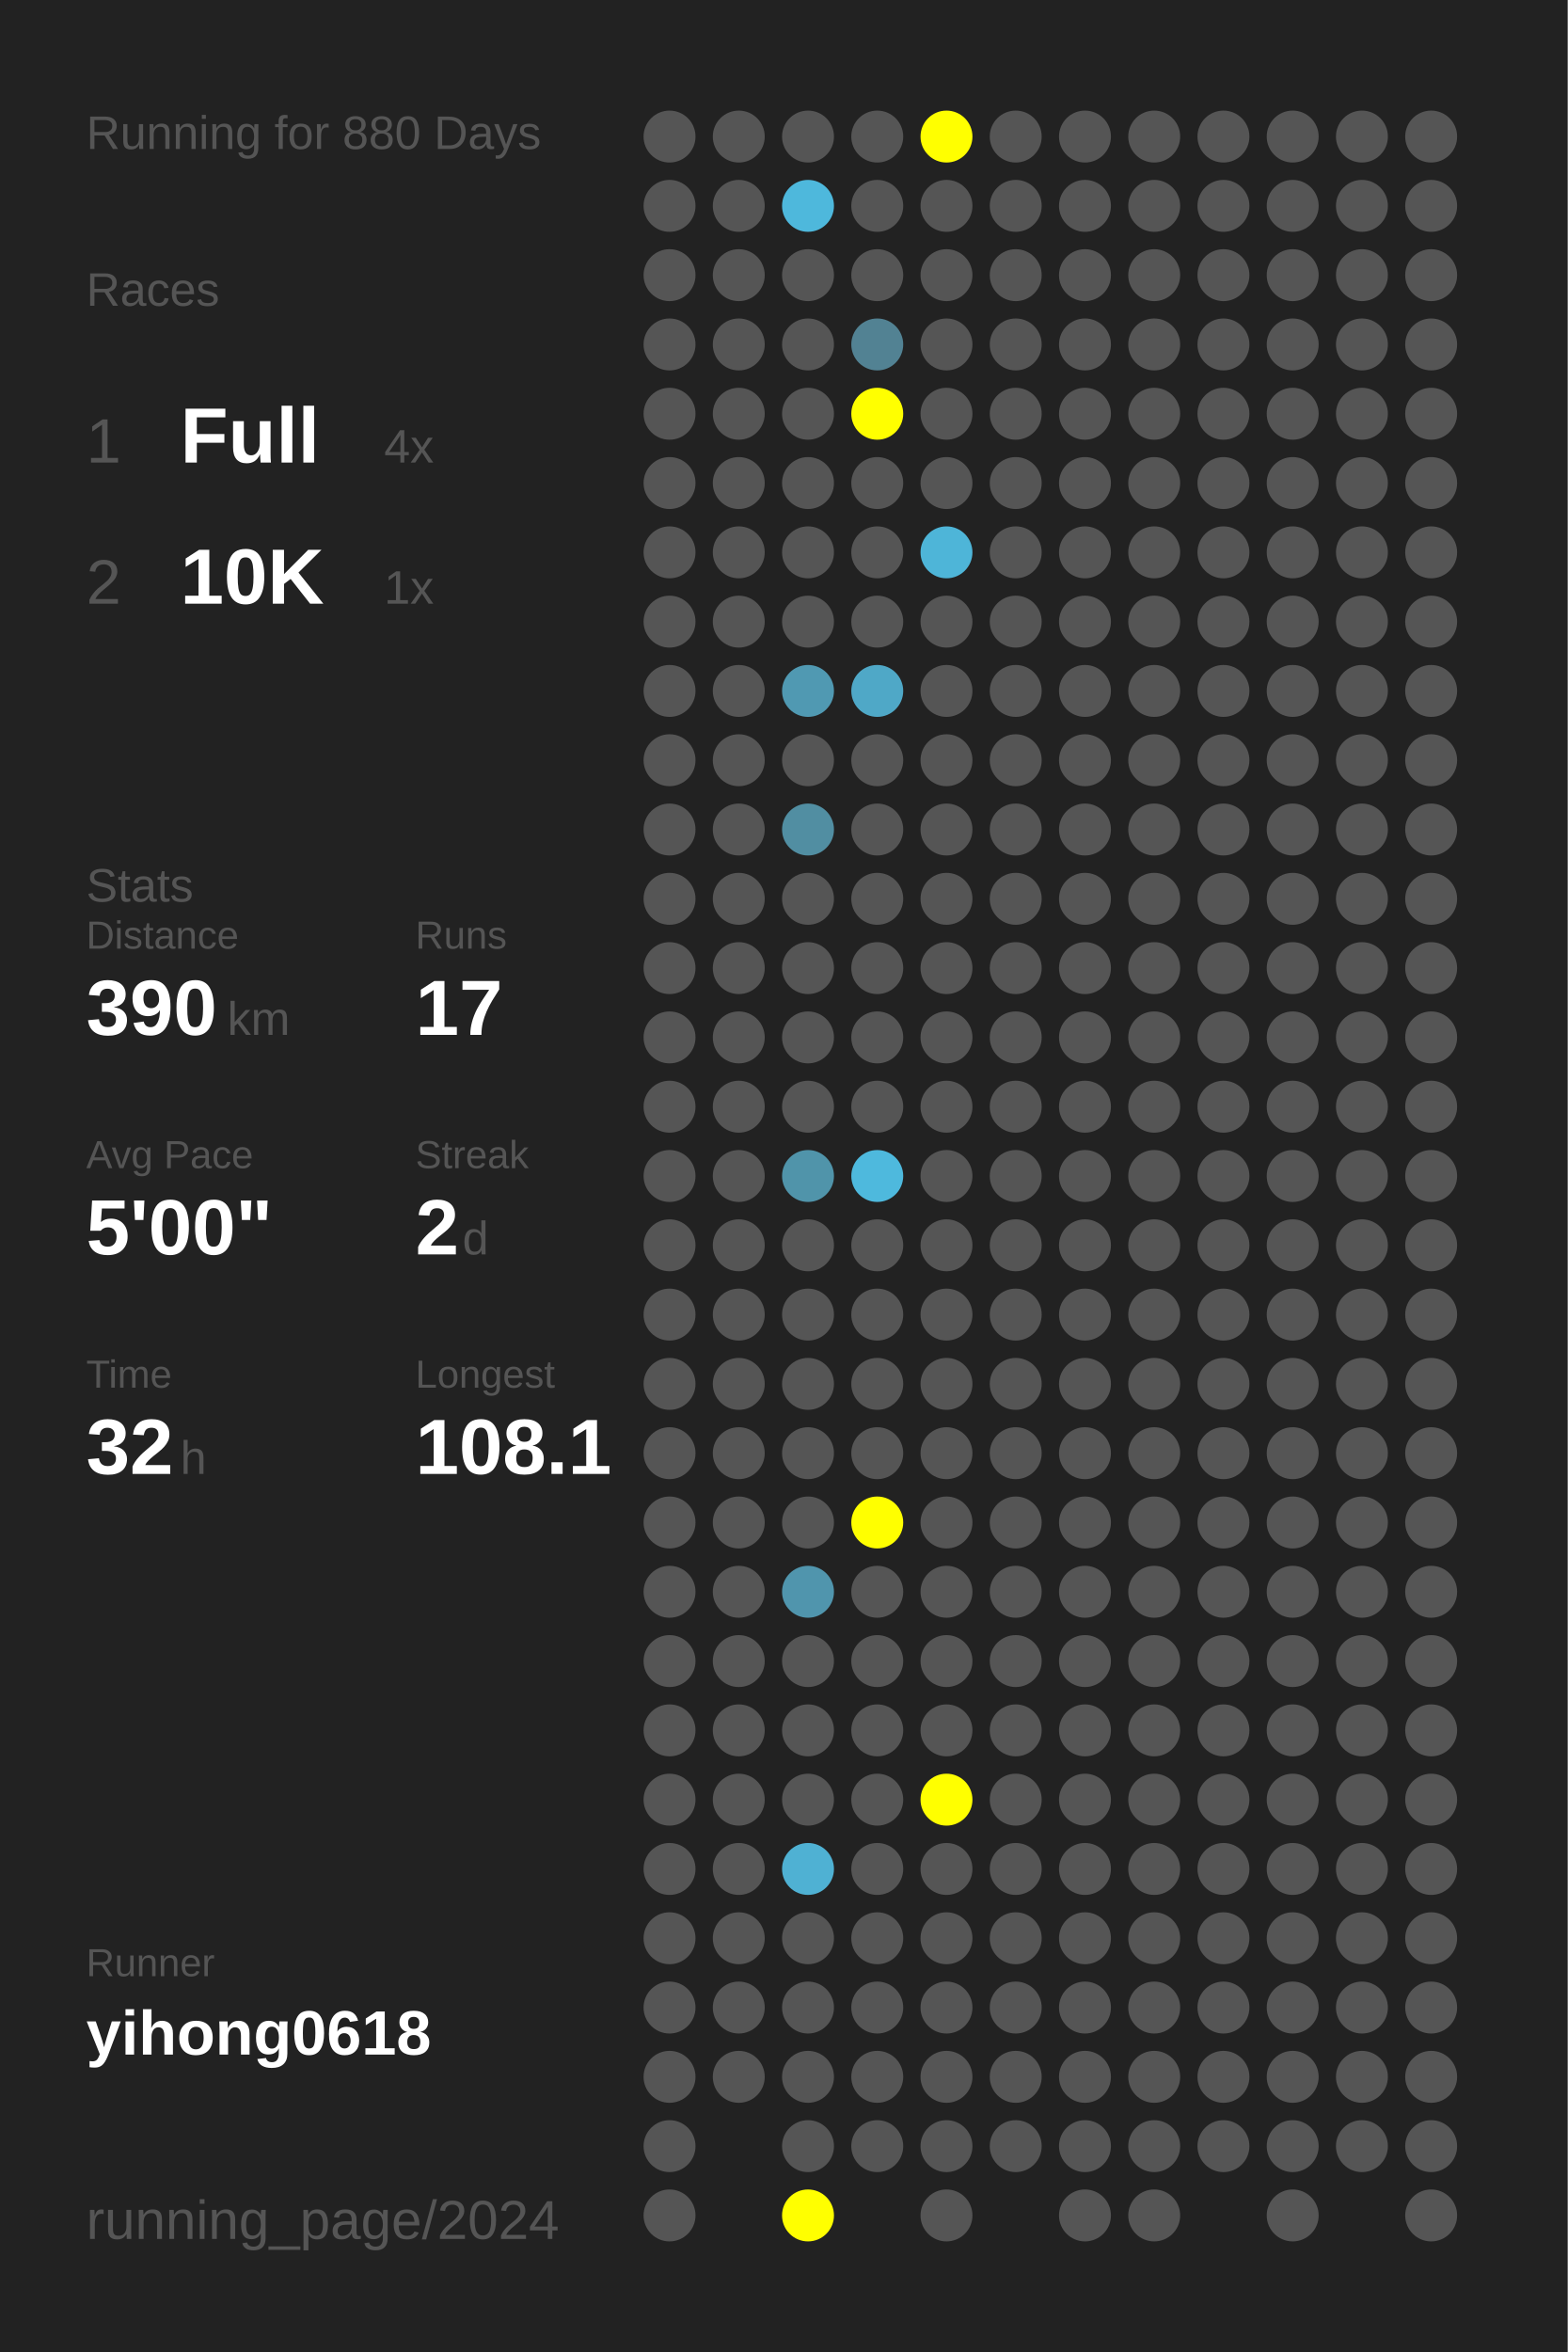
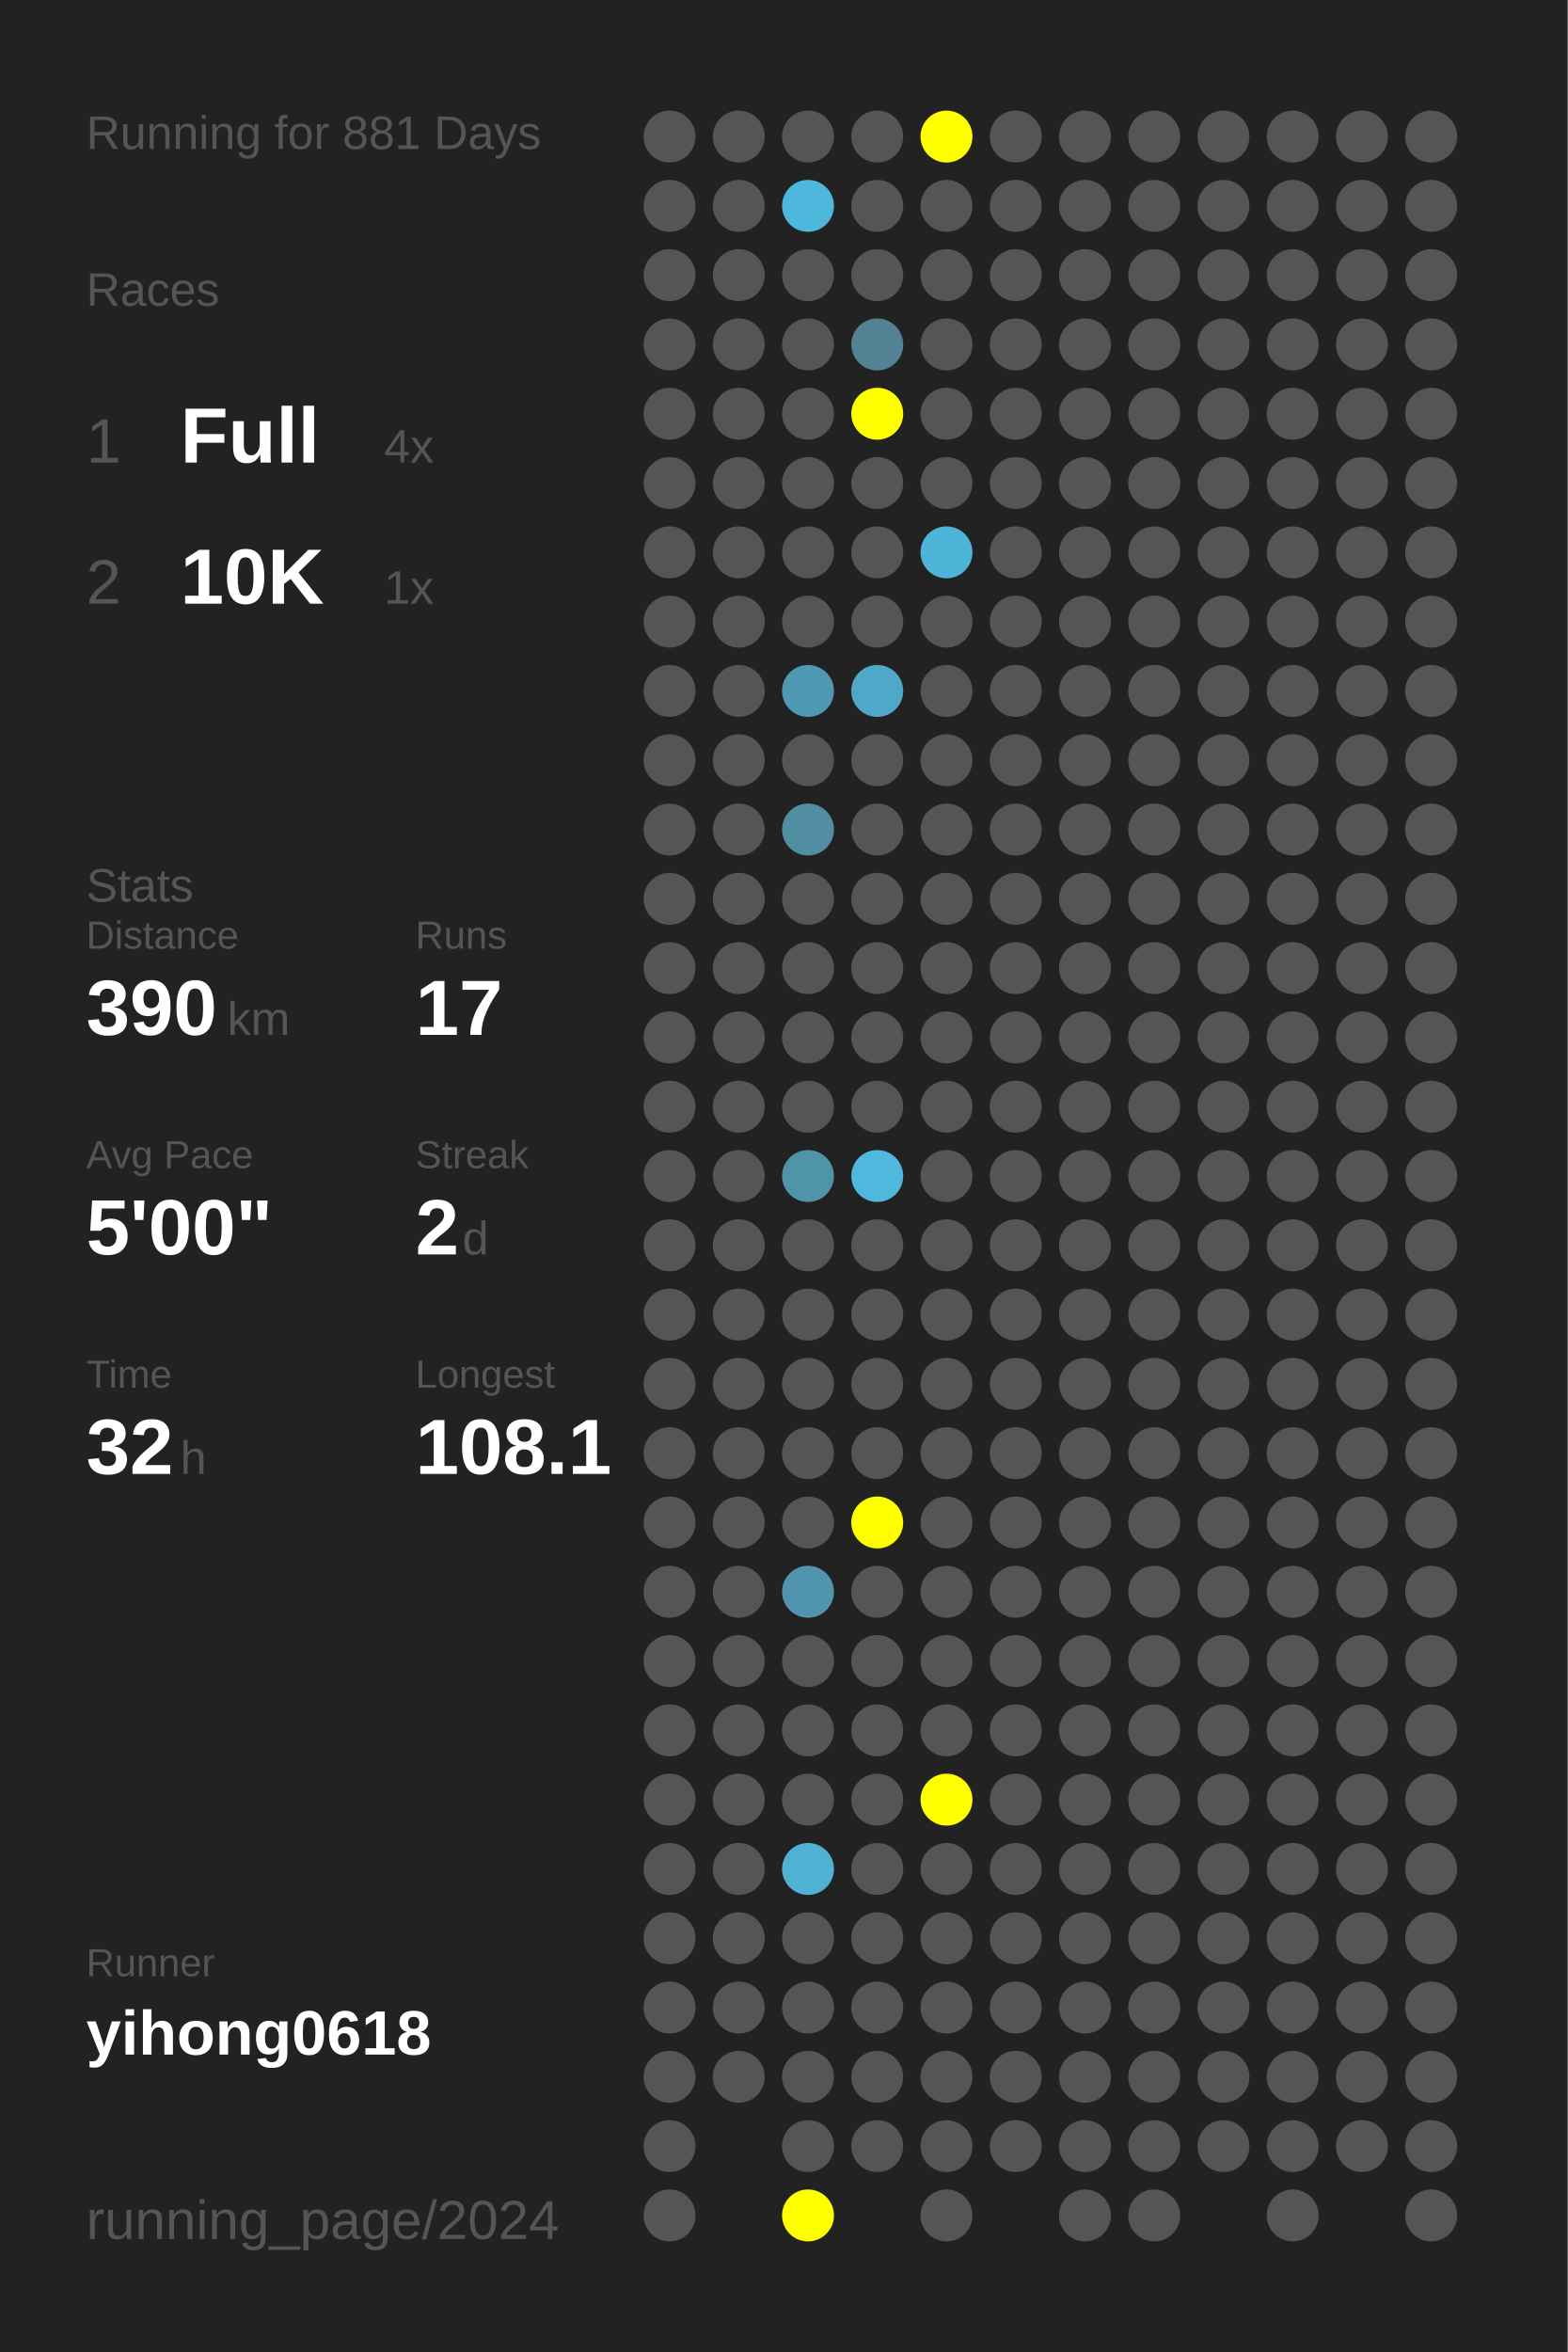
<svg xmlns="http://www.w3.org/2000/svg" baseProfile="full" height="300mm" version="1.1" viewBox="0,0,200,300" width="200mm">
  <defs />
  <rect fill="#222222" height="300" width="200" x="0" y="0" />
-   <text fill="#555555" style="font-size:6px; font-family:Arial;" x="11" y="19">Running for 880 Days</text>
+   <text fill="#555555" style="font-size:6px; font-family:Arial;" x="11" y="19">Running for 881 Days</text>
  <text fill="#555555" style="font-size:6px; font-family:Arial;" x="11" y="39">Races</text>
  <text fill="#555555" style="font-size:8px; font-family:Arial;" x="11" y="59">1</text>
  <text fill="#FFFFFF" style="font-size:10px; font-family:Arial; font-weight:bold;" x="23" y="59">Full</text>
  <text fill="#555555" style="font-size:6px; font-family:Arial;" x="49" y="59">4x</text>
  <text fill="#555555" style="font-size:8px; font-family:Arial;" x="11" y="77">2</text>
  <text fill="#FFFFFF" style="font-size:10px; font-family:Arial; font-weight:bold;" x="23" y="77">10K</text>
  <text fill="#555555" style="font-size:6px; font-family:Arial;" x="49" y="77">1x</text>
  <text fill="#555555" style="font-size:6px; font-family:Arial;" x="11" y="115">Stats</text>
  <text fill="#555555" style="font-size:5px; font-family:Arial;" x="11" y="121">Distance</text>
  <text fill="#FFFFFF" style="font-size:10px; font-family:Arial; font-weight:bold;" x="11" y="132">390</text>
  <text fill="#555555" style="font-size:6px; font-family:Arial;" x="29" y="132">km</text>
  <text fill="#555555" style="font-size:5px; font-family:Arial;" x="53" y="121">Runs</text>
  <text fill="#FFFFFF" style="font-size:10px; font-family:Arial; font-weight:bold;" x="53" y="132">17</text>
  <text fill="#555555" style="font-size:5px; font-family:Arial;" x="11" y="149">Avg Pace</text>
  <text fill="#FFFFFF" style="font-size:10px; font-family:Arial; font-weight:bold;" x="11" y="160">5'00"</text>
  <text fill="#555555" style="font-size:5px; font-family:Arial;" x="53" y="149">Streak</text>
  <text fill="#FFFFFF" style="font-size:10px; font-family:Arial; font-weight:bold;" x="53" y="160">2</text>
  <text fill="#555555" style="font-size:6px; font-family:Arial;" x="59" y="160">d</text>
  <text fill="#555555" style="font-size:5px; font-family:Arial;" x="11" y="177">Time</text>
  <text fill="#FFFFFF" style="font-size:10px; font-family:Arial; font-weight:bold;" x="11" y="188">32</text>
  <text fill="#555555" style="font-size:6px; font-family:Arial;" x="23" y="188">h</text>
  <text fill="#555555" style="font-size:5px; font-family:Arial;" x="53" y="177">Longest</text>
  <text fill="#FFFFFF" style="font-size:10px; font-family:Arial; font-weight:bold;" x="53" y="188">108.1</text>
  <text fill="#555555" style="font-size:5px; font-family:Arial;" x="11" y="252.065">Runner</text>
  <text fill="#FFFFFF" style="font-size:8px; font-family:Arial; font-weight:bold;" x="11" y="262.065">yihong0618</text>
  <text fill="#555555" style="font-size:7px; font-family:Arial;" x="11" y="285.581">running_page/2024</text>
  <circle cx="85.417" cy="17.419" fill="#555555" r="3.312" />
  <circle cx="85.417" cy="26.258" fill="#555555" r="3.312" />
  <circle cx="85.417" cy="35.097" fill="#555555" r="3.312" />
  <circle cx="85.417" cy="43.935" fill="#555555" r="3.312" />
  <circle cx="85.417" cy="52.774" fill="#555555" r="3.312" />
  <circle cx="85.417" cy="61.613" fill="#555555" r="3.312" />
  <circle cx="85.417" cy="70.452" fill="#555555" r="3.312" />
  <circle cx="85.417" cy="79.29" fill="#555555" r="3.312" />
  <circle cx="85.417" cy="88.129" fill="#555555" r="3.312" />
  <circle cx="85.417" cy="96.968" fill="#555555" r="3.312" />
  <circle cx="85.417" cy="105.806" fill="#555555" r="3.312" />
  <circle cx="85.417" cy="114.645" fill="#555555" r="3.312" />
  <circle cx="85.417" cy="123.484" fill="#555555" r="3.312" />
  <circle cx="85.417" cy="132.323" fill="#555555" r="3.312" />
  <circle cx="85.417" cy="141.161" fill="#555555" r="3.312" />
  <circle cx="85.417" cy="150" fill="#555555" r="3.312" />
  <circle cx="85.417" cy="158.839" fill="#555555" r="3.312" />
  <circle cx="85.417" cy="167.677" fill="#555555" r="3.312" />
  <circle cx="85.417" cy="176.516" fill="#555555" r="3.312" />
  <circle cx="85.417" cy="185.355" fill="#555555" r="3.312" />
  <circle cx="85.417" cy="194.194" fill="#555555" r="3.312" />
  <circle cx="85.417" cy="203.032" fill="#555555" r="3.312" />
  <circle cx="85.417" cy="211.871" fill="#555555" r="3.312" />
  <circle cx="85.417" cy="220.71" fill="#555555" r="3.312" />
  <circle cx="85.417" cy="229.548" fill="#555555" r="3.312" />
  <circle cx="85.417" cy="238.387" fill="#555555" r="3.312" />
  <circle cx="85.417" cy="247.226" fill="#555555" r="3.312" />
  <circle cx="85.417" cy="256.065" fill="#555555" r="3.312" />
  <circle cx="85.417" cy="264.903" fill="#555555" r="3.312" />
  <circle cx="85.417" cy="273.742" fill="#555555" r="3.312" />
  <circle cx="85.417" cy="282.581" fill="#555555" r="3.312" />
  <circle cx="94.25" cy="17.419" fill="#555555" r="3.312" />
  <circle cx="94.25" cy="26.258" fill="#555555" r="3.312" />
  <circle cx="94.25" cy="35.097" fill="#555555" r="3.312" />
  <circle cx="94.25" cy="43.935" fill="#555555" r="3.312" />
  <circle cx="94.25" cy="52.774" fill="#555555" r="3.312" />
  <circle cx="94.25" cy="61.613" fill="#555555" r="3.312" />
  <circle cx="94.25" cy="70.452" fill="#555555" r="3.312" />
  <circle cx="94.25" cy="79.29" fill="#555555" r="3.312" />
  <circle cx="94.25" cy="88.129" fill="#555555" r="3.312" />
  <circle cx="94.25" cy="96.968" fill="#555555" r="3.312" />
  <circle cx="94.25" cy="105.806" fill="#555555" r="3.312" />
  <circle cx="94.25" cy="114.645" fill="#555555" r="3.312" />
  <circle cx="94.25" cy="123.484" fill="#555555" r="3.312" />
  <circle cx="94.25" cy="132.323" fill="#555555" r="3.312" />
  <circle cx="94.25" cy="141.161" fill="#555555" r="3.312" />
  <circle cx="94.25" cy="150" fill="#555555" r="3.312" />
  <circle cx="94.25" cy="158.839" fill="#555555" r="3.312" />
  <circle cx="94.25" cy="167.677" fill="#555555" r="3.312" />
  <circle cx="94.25" cy="176.516" fill="#555555" r="3.312" />
  <circle cx="94.25" cy="185.355" fill="#555555" r="3.312" />
  <circle cx="94.25" cy="194.194" fill="#555555" r="3.312" />
  <circle cx="94.25" cy="203.032" fill="#555555" r="3.312" />
  <circle cx="94.25" cy="211.871" fill="#555555" r="3.312" />
  <circle cx="94.25" cy="220.71" fill="#555555" r="3.312" />
  <circle cx="94.25" cy="229.548" fill="#555555" r="3.312" />
  <circle cx="94.25" cy="238.387" fill="#555555" r="3.312" />
  <circle cx="94.25" cy="247.226" fill="#555555" r="3.312" />
  <circle cx="94.25" cy="256.065" fill="#555555" r="3.312" />
  <circle cx="94.25" cy="264.903" fill="#555555" r="3.312" />
  <circle cx="103.083" cy="17.419" fill="#555555" r="3.312" />
  <circle cx="103.083" cy="26.258" fill="#4eb8dc" r="3.312" />
  <circle cx="103.083" cy="35.097" fill="#555555" r="3.312" />
  <circle cx="103.083" cy="43.935" fill="#555555" r="3.312" />
  <circle cx="103.083" cy="52.774" fill="#555555" r="3.312" />
  <circle cx="103.083" cy="61.613" fill="#555555" r="3.312" />
  <circle cx="103.083" cy="70.452" fill="#555555" r="3.312" />
  <circle cx="103.083" cy="79.29" fill="#555555" r="3.312" />
  <circle cx="103.083" cy="88.129" fill="#5099b2" r="3.312" />
  <circle cx="103.083" cy="96.968" fill="#555555" r="3.312" />
  <circle cx="103.083" cy="105.806" fill="#518ea2" r="3.312" />
  <circle cx="103.083" cy="114.645" fill="#555555" r="3.312" />
  <circle cx="103.083" cy="123.484" fill="#555555" r="3.312" />
  <circle cx="103.083" cy="132.323" fill="#555555" r="3.312" />
  <circle cx="103.083" cy="141.161" fill="#555555" r="3.312" />
  <circle cx="103.083" cy="150" fill="#5094aa" r="3.312" />
  <circle cx="103.083" cy="158.839" fill="#555555" r="3.312" />
  <circle cx="103.083" cy="167.677" fill="#555555" r="3.312" />
  <circle cx="103.083" cy="176.516" fill="#555555" r="3.312" />
  <circle cx="103.083" cy="185.355" fill="#555555" r="3.312" />
  <circle cx="103.083" cy="194.194" fill="#555555" r="3.312" />
  <circle cx="103.083" cy="203.032" fill="#5095ad" r="3.312" />
  <circle cx="103.083" cy="211.871" fill="#555555" r="3.312" />
  <circle cx="103.083" cy="220.71" fill="#555555" r="3.312" />
  <circle cx="103.083" cy="229.548" fill="#555555" r="3.312" />
  <circle cx="103.083" cy="238.387" fill="#4fb1d3" r="3.312" />
  <circle cx="103.083" cy="247.226" fill="#555555" r="3.312" />
  <circle cx="103.083" cy="256.065" fill="#555555" r="3.312" />
  <circle cx="103.083" cy="264.903" fill="#555555" r="3.312" />
  <circle cx="103.083" cy="273.742" fill="#555555" r="3.312" />
  <circle cx="103.083" cy="282.581" fill="#FFFF00" r="3.312" />
  <circle cx="111.917" cy="17.419" fill="#555555" r="3.312" />
  <circle cx="111.917" cy="26.258" fill="#555555" r="3.312" />
  <circle cx="111.917" cy="35.097" fill="#555555" r="3.312" />
  <circle cx="111.917" cy="43.935" fill="#528293" r="3.312" />
  <circle cx="111.917" cy="52.774" fill="#FFFF00" r="3.312" />
  <circle cx="111.917" cy="61.613" fill="#555555" r="3.312" />
  <circle cx="111.917" cy="70.452" fill="#555555" r="3.312" />
  <circle cx="111.917" cy="79.29" fill="#555555" r="3.312" />
  <circle cx="111.917" cy="88.129" fill="#4fa8c7" r="3.312" />
  <circle cx="111.917" cy="96.968" fill="#555555" r="3.312" />
  <circle cx="111.917" cy="105.806" fill="#555555" r="3.312" />
  <circle cx="111.917" cy="114.645" fill="#555555" r="3.312" />
  <circle cx="111.917" cy="123.484" fill="#555555" r="3.312" />
  <circle cx="111.917" cy="132.323" fill="#555555" r="3.312" />
  <circle cx="111.917" cy="141.161" fill="#555555" r="3.312" />
  <circle cx="111.917" cy="150" fill="#4eb9dd" r="3.312" />
  <circle cx="111.917" cy="158.839" fill="#555555" r="3.312" />
  <circle cx="111.917" cy="167.677" fill="#555555" r="3.312" />
  <circle cx="111.917" cy="176.516" fill="#555555" r="3.312" />
  <circle cx="111.917" cy="185.355" fill="#555555" r="3.312" />
  <circle cx="111.917" cy="194.194" fill="#FFFF00" r="3.312" />
  <circle cx="111.917" cy="203.032" fill="#555555" r="3.312" />
  <circle cx="111.917" cy="211.871" fill="#555555" r="3.312" />
  <circle cx="111.917" cy="220.71" fill="#555555" r="3.312" />
  <circle cx="111.917" cy="229.548" fill="#555555" r="3.312" />
  <circle cx="111.917" cy="238.387" fill="#555555" r="3.312" />
  <circle cx="111.917" cy="247.226" fill="#555555" r="3.312" />
  <circle cx="111.917" cy="256.065" fill="#555555" r="3.312" />
  <circle cx="111.917" cy="264.903" fill="#555555" r="3.312" />
  <circle cx="111.917" cy="273.742" fill="#555555" r="3.312" />
  <circle cx="120.75" cy="17.419" fill="#FFFF00" r="3.312" />
  <circle cx="120.75" cy="26.258" fill="#555555" r="3.312" />
  <circle cx="120.75" cy="35.097" fill="#555555" r="3.312" />
  <circle cx="120.75" cy="43.935" fill="#555555" r="3.312" />
  <circle cx="120.75" cy="52.774" fill="#555555" r="3.312" />
  <circle cx="120.75" cy="61.613" fill="#555555" r="3.312" />
  <circle cx="120.75" cy="70.452" fill="#4eb5d8" r="3.312" />
  <circle cx="120.75" cy="79.29" fill="#555555" r="3.312" />
  <circle cx="120.75" cy="88.129" fill="#555555" r="3.312" />
  <circle cx="120.75" cy="96.968" fill="#555555" r="3.312" />
  <circle cx="120.75" cy="105.806" fill="#555555" r="3.312" />
  <circle cx="120.75" cy="114.645" fill="#555555" r="3.312" />
  <circle cx="120.75" cy="123.484" fill="#555555" r="3.312" />
  <circle cx="120.75" cy="132.323" fill="#555555" r="3.312" />
  <circle cx="120.75" cy="141.161" fill="#555555" r="3.312" />
  <circle cx="120.75" cy="150" fill="#555555" r="3.312" />
  <circle cx="120.75" cy="158.839" fill="#555555" r="3.312" />
  <circle cx="120.75" cy="167.677" fill="#555555" r="3.312" />
  <circle cx="120.75" cy="176.516" fill="#555555" r="3.312" />
  <circle cx="120.75" cy="185.355" fill="#555555" r="3.312" />
  <circle cx="120.75" cy="194.194" fill="#555555" r="3.312" />
  <circle cx="120.75" cy="203.032" fill="#555555" r="3.312" />
  <circle cx="120.75" cy="211.871" fill="#555555" r="3.312" />
  <circle cx="120.75" cy="220.71" fill="#555555" r="3.312" />
  <circle cx="120.75" cy="229.548" fill="#FFFF00" r="3.312" />
  <circle cx="120.75" cy="238.387" fill="#555555" r="3.312" />
  <circle cx="120.75" cy="247.226" fill="#555555" r="3.312" />
  <circle cx="120.75" cy="256.065" fill="#555555" r="3.312" />
  <circle cx="120.75" cy="264.903" fill="#555555" r="3.312" />
  <circle cx="120.75" cy="273.742" fill="#555555" r="3.312" />
  <circle cx="120.75" cy="282.581" fill="#555555" r="3.312" />
  <circle cx="129.583" cy="17.419" fill="#555555" r="3.312" />
  <circle cx="129.583" cy="26.258" fill="#555555" r="3.312" />
  <circle cx="129.583" cy="35.097" fill="#555555" r="3.312" />
  <circle cx="129.583" cy="43.935" fill="#555555" r="3.312" />
  <circle cx="129.583" cy="52.774" fill="#555555" r="3.312" />
  <circle cx="129.583" cy="61.613" fill="#555555" r="3.312" />
  <circle cx="129.583" cy="70.452" fill="#555555" r="3.312" />
  <circle cx="129.583" cy="79.29" fill="#555555" r="3.312" />
  <circle cx="129.583" cy="88.129" fill="#555555" r="3.312" />
  <circle cx="129.583" cy="96.968" fill="#555555" r="3.312" />
  <circle cx="129.583" cy="105.806" fill="#555555" r="3.312" />
  <circle cx="129.583" cy="114.645" fill="#555555" r="3.312" />
  <circle cx="129.583" cy="123.484" fill="#555555" r="3.312" />
  <circle cx="129.583" cy="132.323" fill="#555555" r="3.312" />
  <circle cx="129.583" cy="141.161" fill="#555555" r="3.312" />
  <circle cx="129.583" cy="150" fill="#555555" r="3.312" />
  <circle cx="129.583" cy="158.839" fill="#555555" r="3.312" />
  <circle cx="129.583" cy="167.677" fill="#555555" r="3.312" />
  <circle cx="129.583" cy="176.516" fill="#555555" r="3.312" />
  <circle cx="129.583" cy="185.355" fill="#555555" r="3.312" />
  <circle cx="129.583" cy="194.194" fill="#555555" r="3.312" />
  <circle cx="129.583" cy="203.032" fill="#555555" r="3.312" />
  <circle cx="129.583" cy="211.871" fill="#555555" r="3.312" />
  <circle cx="129.583" cy="220.71" fill="#555555" r="3.312" />
  <circle cx="129.583" cy="229.548" fill="#555555" r="3.312" />
  <circle cx="129.583" cy="238.387" fill="#555555" r="3.312" />
  <circle cx="129.583" cy="247.226" fill="#555555" r="3.312" />
  <circle cx="129.583" cy="256.065" fill="#555555" r="3.312" />
  <circle cx="129.583" cy="264.903" fill="#555555" r="3.312" />
  <circle cx="129.583" cy="273.742" fill="#555555" r="3.312" />
  <circle cx="138.417" cy="17.419" fill="#555555" r="3.312" />
  <circle cx="138.417" cy="26.258" fill="#555555" r="3.312" />
  <circle cx="138.417" cy="35.097" fill="#555555" r="3.312" />
  <circle cx="138.417" cy="43.935" fill="#555555" r="3.312" />
  <circle cx="138.417" cy="52.774" fill="#555555" r="3.312" />
  <circle cx="138.417" cy="61.613" fill="#555555" r="3.312" />
  <circle cx="138.417" cy="70.452" fill="#555555" r="3.312" />
  <circle cx="138.417" cy="79.29" fill="#555555" r="3.312" />
  <circle cx="138.417" cy="88.129" fill="#555555" r="3.312" />
  <circle cx="138.417" cy="96.968" fill="#555555" r="3.312" />
  <circle cx="138.417" cy="105.806" fill="#555555" r="3.312" />
  <circle cx="138.417" cy="114.645" fill="#555555" r="3.312" />
  <circle cx="138.417" cy="123.484" fill="#555555" r="3.312" />
  <circle cx="138.417" cy="132.323" fill="#555555" r="3.312" />
  <circle cx="138.417" cy="141.161" fill="#555555" r="3.312" />
  <circle cx="138.417" cy="150" fill="#555555" r="3.312" />
  <circle cx="138.417" cy="158.839" fill="#555555" r="3.312" />
  <circle cx="138.417" cy="167.677" fill="#555555" r="3.312" />
  <circle cx="138.417" cy="176.516" fill="#555555" r="3.312" />
  <circle cx="138.417" cy="185.355" fill="#555555" r="3.312" />
  <circle cx="138.417" cy="194.194" fill="#555555" r="3.312" />
  <circle cx="138.417" cy="203.032" fill="#555555" r="3.312" />
  <circle cx="138.417" cy="211.871" fill="#555555" r="3.312" />
  <circle cx="138.417" cy="220.71" fill="#555555" r="3.312" />
  <circle cx="138.417" cy="229.548" fill="#555555" r="3.312" />
  <circle cx="138.417" cy="238.387" fill="#555555" r="3.312" />
  <circle cx="138.417" cy="247.226" fill="#555555" r="3.312" />
  <circle cx="138.417" cy="256.065" fill="#555555" r="3.312" />
  <circle cx="138.417" cy="264.903" fill="#555555" r="3.312" />
  <circle cx="138.417" cy="273.742" fill="#555555" r="3.312" />
  <circle cx="138.417" cy="282.581" fill="#555555" r="3.312" />
  <circle cx="147.25" cy="17.419" fill="#555555" r="3.312" />
  <circle cx="147.25" cy="26.258" fill="#555555" r="3.312" />
  <circle cx="147.25" cy="35.097" fill="#555555" r="3.312" />
  <circle cx="147.25" cy="43.935" fill="#555555" r="3.312" />
  <circle cx="147.25" cy="52.774" fill="#555555" r="3.312" />
  <circle cx="147.25" cy="61.613" fill="#555555" r="3.312" />
  <circle cx="147.25" cy="70.452" fill="#555555" r="3.312" />
  <circle cx="147.25" cy="79.29" fill="#555555" r="3.312" />
  <circle cx="147.25" cy="88.129" fill="#555555" r="3.312" />
  <circle cx="147.25" cy="96.968" fill="#555555" r="3.312" />
  <circle cx="147.25" cy="105.806" fill="#555555" r="3.312" />
  <circle cx="147.25" cy="114.645" fill="#555555" r="3.312" />
  <circle cx="147.25" cy="123.484" fill="#555555" r="3.312" />
  <circle cx="147.25" cy="132.323" fill="#555555" r="3.312" />
  <circle cx="147.25" cy="141.161" fill="#555555" r="3.312" />
  <circle cx="147.25" cy="150" fill="#555555" r="3.312" />
  <circle cx="147.25" cy="158.839" fill="#555555" r="3.312" />
  <circle cx="147.25" cy="167.677" fill="#555555" r="3.312" />
  <circle cx="147.25" cy="176.516" fill="#555555" r="3.312" />
  <circle cx="147.25" cy="185.355" fill="#555555" r="3.312" />
  <circle cx="147.25" cy="194.194" fill="#555555" r="3.312" />
  <circle cx="147.25" cy="203.032" fill="#555555" r="3.312" />
  <circle cx="147.25" cy="211.871" fill="#555555" r="3.312" />
  <circle cx="147.25" cy="220.71" fill="#555555" r="3.312" />
  <circle cx="147.25" cy="229.548" fill="#555555" r="3.312" />
  <circle cx="147.25" cy="238.387" fill="#555555" r="3.312" />
  <circle cx="147.25" cy="247.226" fill="#555555" r="3.312" />
  <circle cx="147.25" cy="256.065" fill="#555555" r="3.312" />
  <circle cx="147.25" cy="264.903" fill="#555555" r="3.312" />
  <circle cx="147.25" cy="273.742" fill="#555555" r="3.312" />
  <circle cx="147.25" cy="282.581" fill="#555555" r="3.312" />
  <circle cx="156.083" cy="17.419" fill="#555555" r="3.312" />
  <circle cx="156.083" cy="26.258" fill="#555555" r="3.312" />
  <circle cx="156.083" cy="35.097" fill="#555555" r="3.312" />
  <circle cx="156.083" cy="43.935" fill="#555555" r="3.312" />
  <circle cx="156.083" cy="52.774" fill="#555555" r="3.312" />
  <circle cx="156.083" cy="61.613" fill="#555555" r="3.312" />
  <circle cx="156.083" cy="70.452" fill="#555555" r="3.312" />
  <circle cx="156.083" cy="79.29" fill="#555555" r="3.312" />
  <circle cx="156.083" cy="88.129" fill="#555555" r="3.312" />
  <circle cx="156.083" cy="96.968" fill="#555555" r="3.312" />
  <circle cx="156.083" cy="105.806" fill="#555555" r="3.312" />
  <circle cx="156.083" cy="114.645" fill="#555555" r="3.312" />
  <circle cx="156.083" cy="123.484" fill="#555555" r="3.312" />
  <circle cx="156.083" cy="132.323" fill="#555555" r="3.312" />
  <circle cx="156.083" cy="141.161" fill="#555555" r="3.312" />
  <circle cx="156.083" cy="150" fill="#555555" r="3.312" />
  <circle cx="156.083" cy="158.839" fill="#555555" r="3.312" />
  <circle cx="156.083" cy="167.677" fill="#555555" r="3.312" />
  <circle cx="156.083" cy="176.516" fill="#555555" r="3.312" />
  <circle cx="156.083" cy="185.355" fill="#555555" r="3.312" />
  <circle cx="156.083" cy="194.194" fill="#555555" r="3.312" />
  <circle cx="156.083" cy="203.032" fill="#555555" r="3.312" />
  <circle cx="156.083" cy="211.871" fill="#555555" r="3.312" />
  <circle cx="156.083" cy="220.71" fill="#555555" r="3.312" />
  <circle cx="156.083" cy="229.548" fill="#555555" r="3.312" />
  <circle cx="156.083" cy="238.387" fill="#555555" r="3.312" />
  <circle cx="156.083" cy="247.226" fill="#555555" r="3.312" />
  <circle cx="156.083" cy="256.065" fill="#555555" r="3.312" />
  <circle cx="156.083" cy="264.903" fill="#555555" r="3.312" />
  <circle cx="156.083" cy="273.742" fill="#555555" r="3.312" />
  <circle cx="164.917" cy="17.419" fill="#555555" r="3.312" />
  <circle cx="164.917" cy="26.258" fill="#555555" r="3.312" />
  <circle cx="164.917" cy="35.097" fill="#555555" r="3.312" />
  <circle cx="164.917" cy="43.935" fill="#555555" r="3.312" />
  <circle cx="164.917" cy="52.774" fill="#555555" r="3.312" />
  <circle cx="164.917" cy="61.613" fill="#555555" r="3.312" />
  <circle cx="164.917" cy="70.452" fill="#555555" r="3.312" />
  <circle cx="164.917" cy="79.29" fill="#555555" r="3.312" />
  <circle cx="164.917" cy="88.129" fill="#555555" r="3.312" />
  <circle cx="164.917" cy="96.968" fill="#555555" r="3.312" />
  <circle cx="164.917" cy="105.806" fill="#555555" r="3.312" />
  <circle cx="164.917" cy="114.645" fill="#555555" r="3.312" />
  <circle cx="164.917" cy="123.484" fill="#555555" r="3.312" />
  <circle cx="164.917" cy="132.323" fill="#555555" r="3.312" />
  <circle cx="164.917" cy="141.161" fill="#555555" r="3.312" />
  <circle cx="164.917" cy="150" fill="#555555" r="3.312" />
  <circle cx="164.917" cy="158.839" fill="#555555" r="3.312" />
  <circle cx="164.917" cy="167.677" fill="#555555" r="3.312" />
  <circle cx="164.917" cy="176.516" fill="#555555" r="3.312" />
  <circle cx="164.917" cy="185.355" fill="#555555" r="3.312" />
  <circle cx="164.917" cy="194.194" fill="#555555" r="3.312" />
  <circle cx="164.917" cy="203.032" fill="#555555" r="3.312" />
  <circle cx="164.917" cy="211.871" fill="#555555" r="3.312" />
  <circle cx="164.917" cy="220.71" fill="#555555" r="3.312" />
  <circle cx="164.917" cy="229.548" fill="#555555" r="3.312" />
  <circle cx="164.917" cy="238.387" fill="#555555" r="3.312" />
  <circle cx="164.917" cy="247.226" fill="#555555" r="3.312" />
  <circle cx="164.917" cy="256.065" fill="#555555" r="3.312" />
  <circle cx="164.917" cy="264.903" fill="#555555" r="3.312" />
  <circle cx="164.917" cy="273.742" fill="#555555" r="3.312" />
  <circle cx="164.917" cy="282.581" fill="#555555" r="3.312" />
  <circle cx="173.75" cy="17.419" fill="#555555" r="3.312" />
  <circle cx="173.75" cy="26.258" fill="#555555" r="3.312" />
  <circle cx="173.75" cy="35.097" fill="#555555" r="3.312" />
  <circle cx="173.75" cy="43.935" fill="#555555" r="3.312" />
  <circle cx="173.75" cy="52.774" fill="#555555" r="3.312" />
  <circle cx="173.75" cy="61.613" fill="#555555" r="3.312" />
  <circle cx="173.75" cy="70.452" fill="#555555" r="3.312" />
  <circle cx="173.75" cy="79.29" fill="#555555" r="3.312" />
  <circle cx="173.75" cy="88.129" fill="#555555" r="3.312" />
  <circle cx="173.75" cy="96.968" fill="#555555" r="3.312" />
  <circle cx="173.75" cy="105.806" fill="#555555" r="3.312" />
  <circle cx="173.75" cy="114.645" fill="#555555" r="3.312" />
  <circle cx="173.75" cy="123.484" fill="#555555" r="3.312" />
  <circle cx="173.75" cy="132.323" fill="#555555" r="3.312" />
  <circle cx="173.75" cy="141.161" fill="#555555" r="3.312" />
  <circle cx="173.75" cy="150" fill="#555555" r="3.312" />
  <circle cx="173.75" cy="158.839" fill="#555555" r="3.312" />
  <circle cx="173.75" cy="167.677" fill="#555555" r="3.312" />
  <circle cx="173.75" cy="176.516" fill="#555555" r="3.312" />
  <circle cx="173.75" cy="185.355" fill="#555555" r="3.312" />
  <circle cx="173.75" cy="194.194" fill="#555555" r="3.312" />
  <circle cx="173.75" cy="203.032" fill="#555555" r="3.312" />
  <circle cx="173.75" cy="211.871" fill="#555555" r="3.312" />
  <circle cx="173.75" cy="220.71" fill="#555555" r="3.312" />
  <circle cx="173.75" cy="229.548" fill="#555555" r="3.312" />
  <circle cx="173.75" cy="238.387" fill="#555555" r="3.312" />
  <circle cx="173.75" cy="247.226" fill="#555555" r="3.312" />
  <circle cx="173.75" cy="256.065" fill="#555555" r="3.312" />
  <circle cx="173.75" cy="264.903" fill="#555555" r="3.312" />
  <circle cx="173.75" cy="273.742" fill="#555555" r="3.312" />
  <circle cx="182.583" cy="17.419" fill="#555555" r="3.312" />
  <circle cx="182.583" cy="26.258" fill="#555555" r="3.312" />
  <circle cx="182.583" cy="35.097" fill="#555555" r="3.312" />
  <circle cx="182.583" cy="43.935" fill="#555555" r="3.312" />
  <circle cx="182.583" cy="52.774" fill="#555555" r="3.312" />
  <circle cx="182.583" cy="61.613" fill="#555555" r="3.312" />
  <circle cx="182.583" cy="70.452" fill="#555555" r="3.312" />
  <circle cx="182.583" cy="79.29" fill="#555555" r="3.312" />
  <circle cx="182.583" cy="88.129" fill="#555555" r="3.312" />
  <circle cx="182.583" cy="96.968" fill="#555555" r="3.312" />
  <circle cx="182.583" cy="105.806" fill="#555555" r="3.312" />
  <circle cx="182.583" cy="114.645" fill="#555555" r="3.312" />
  <circle cx="182.583" cy="123.484" fill="#555555" r="3.312" />
  <circle cx="182.583" cy="132.323" fill="#555555" r="3.312" />
  <circle cx="182.583" cy="141.161" fill="#555555" r="3.312" />
  <circle cx="182.583" cy="150" fill="#555555" r="3.312" />
  <circle cx="182.583" cy="158.839" fill="#555555" r="3.312" />
  <circle cx="182.583" cy="167.677" fill="#555555" r="3.312" />
  <circle cx="182.583" cy="176.516" fill="#555555" r="3.312" />
  <circle cx="182.583" cy="185.355" fill="#555555" r="3.312" />
  <circle cx="182.583" cy="194.194" fill="#555555" r="3.312" />
  <circle cx="182.583" cy="203.032" fill="#555555" r="3.312" />
  <circle cx="182.583" cy="211.871" fill="#555555" r="3.312" />
  <circle cx="182.583" cy="220.71" fill="#555555" r="3.312" />
  <circle cx="182.583" cy="229.548" fill="#555555" r="3.312" />
  <circle cx="182.583" cy="238.387" fill="#555555" r="3.312" />
  <circle cx="182.583" cy="247.226" fill="#555555" r="3.312" />
  <circle cx="182.583" cy="256.065" fill="#555555" r="3.312" />
  <circle cx="182.583" cy="264.903" fill="#555555" r="3.312" />
  <circle cx="182.583" cy="273.742" fill="#555555" r="3.312" />
  <circle cx="182.583" cy="282.581" fill="#555555" r="3.312" />
</svg>
